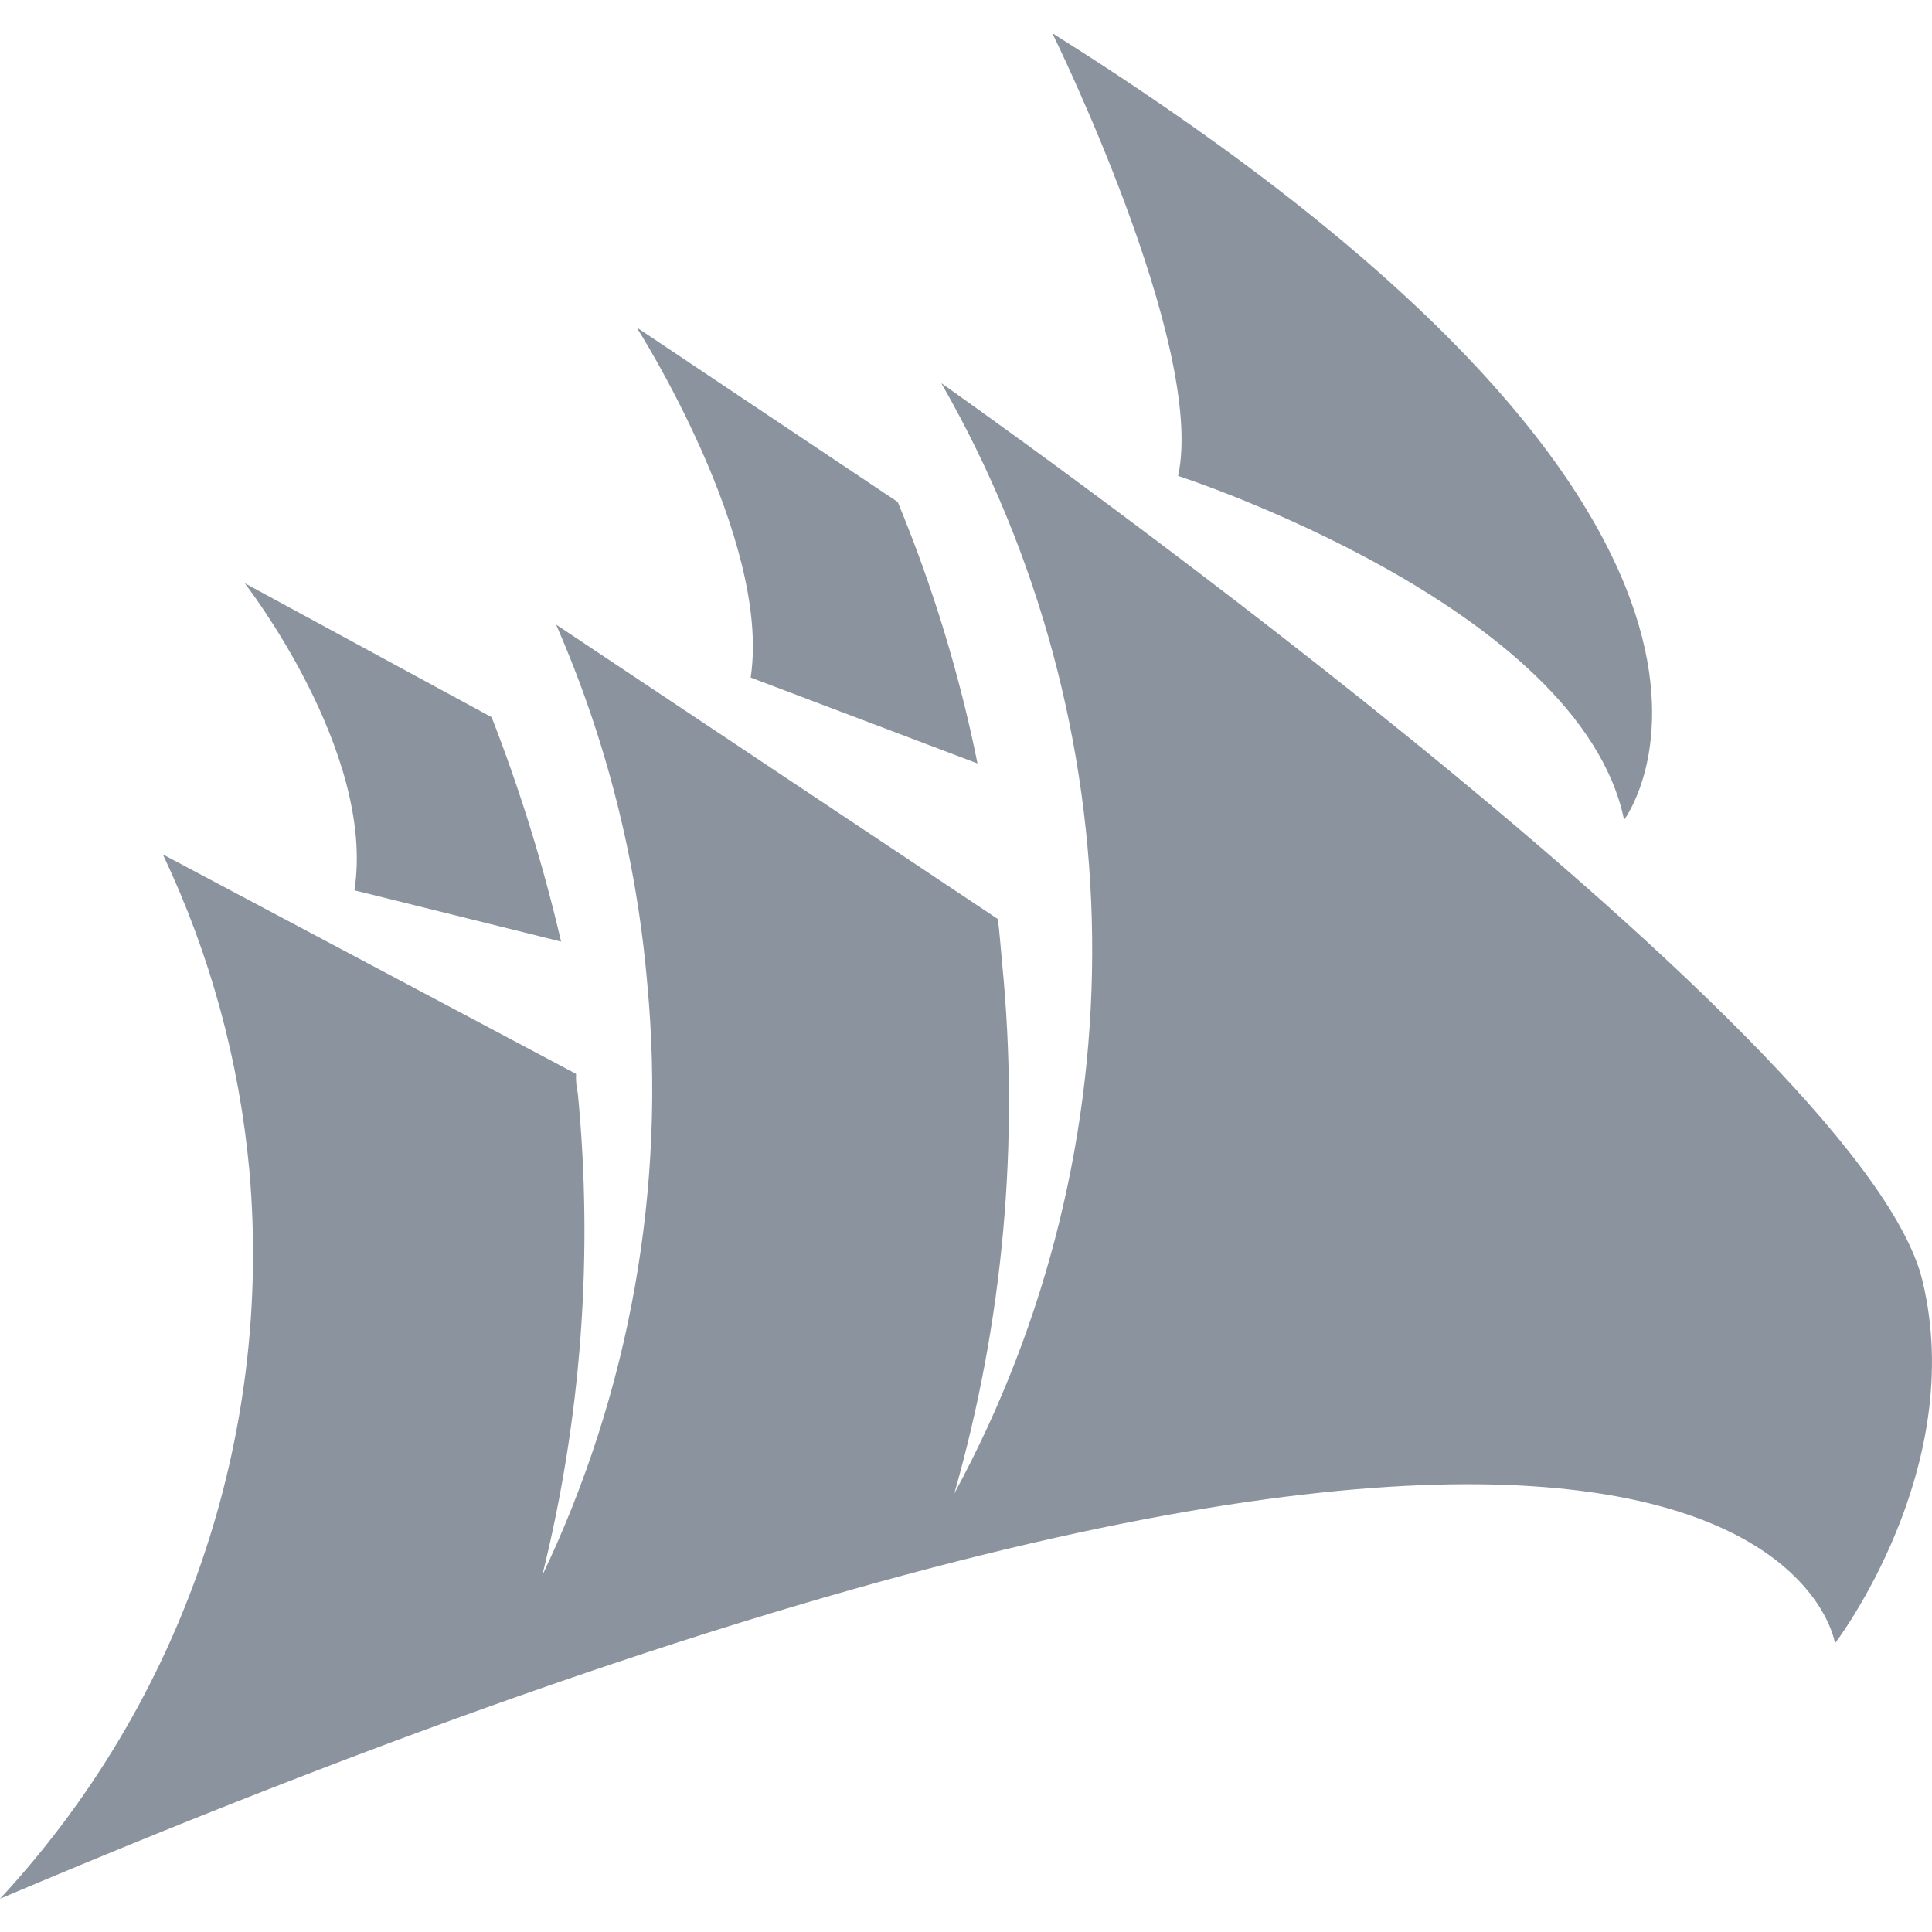
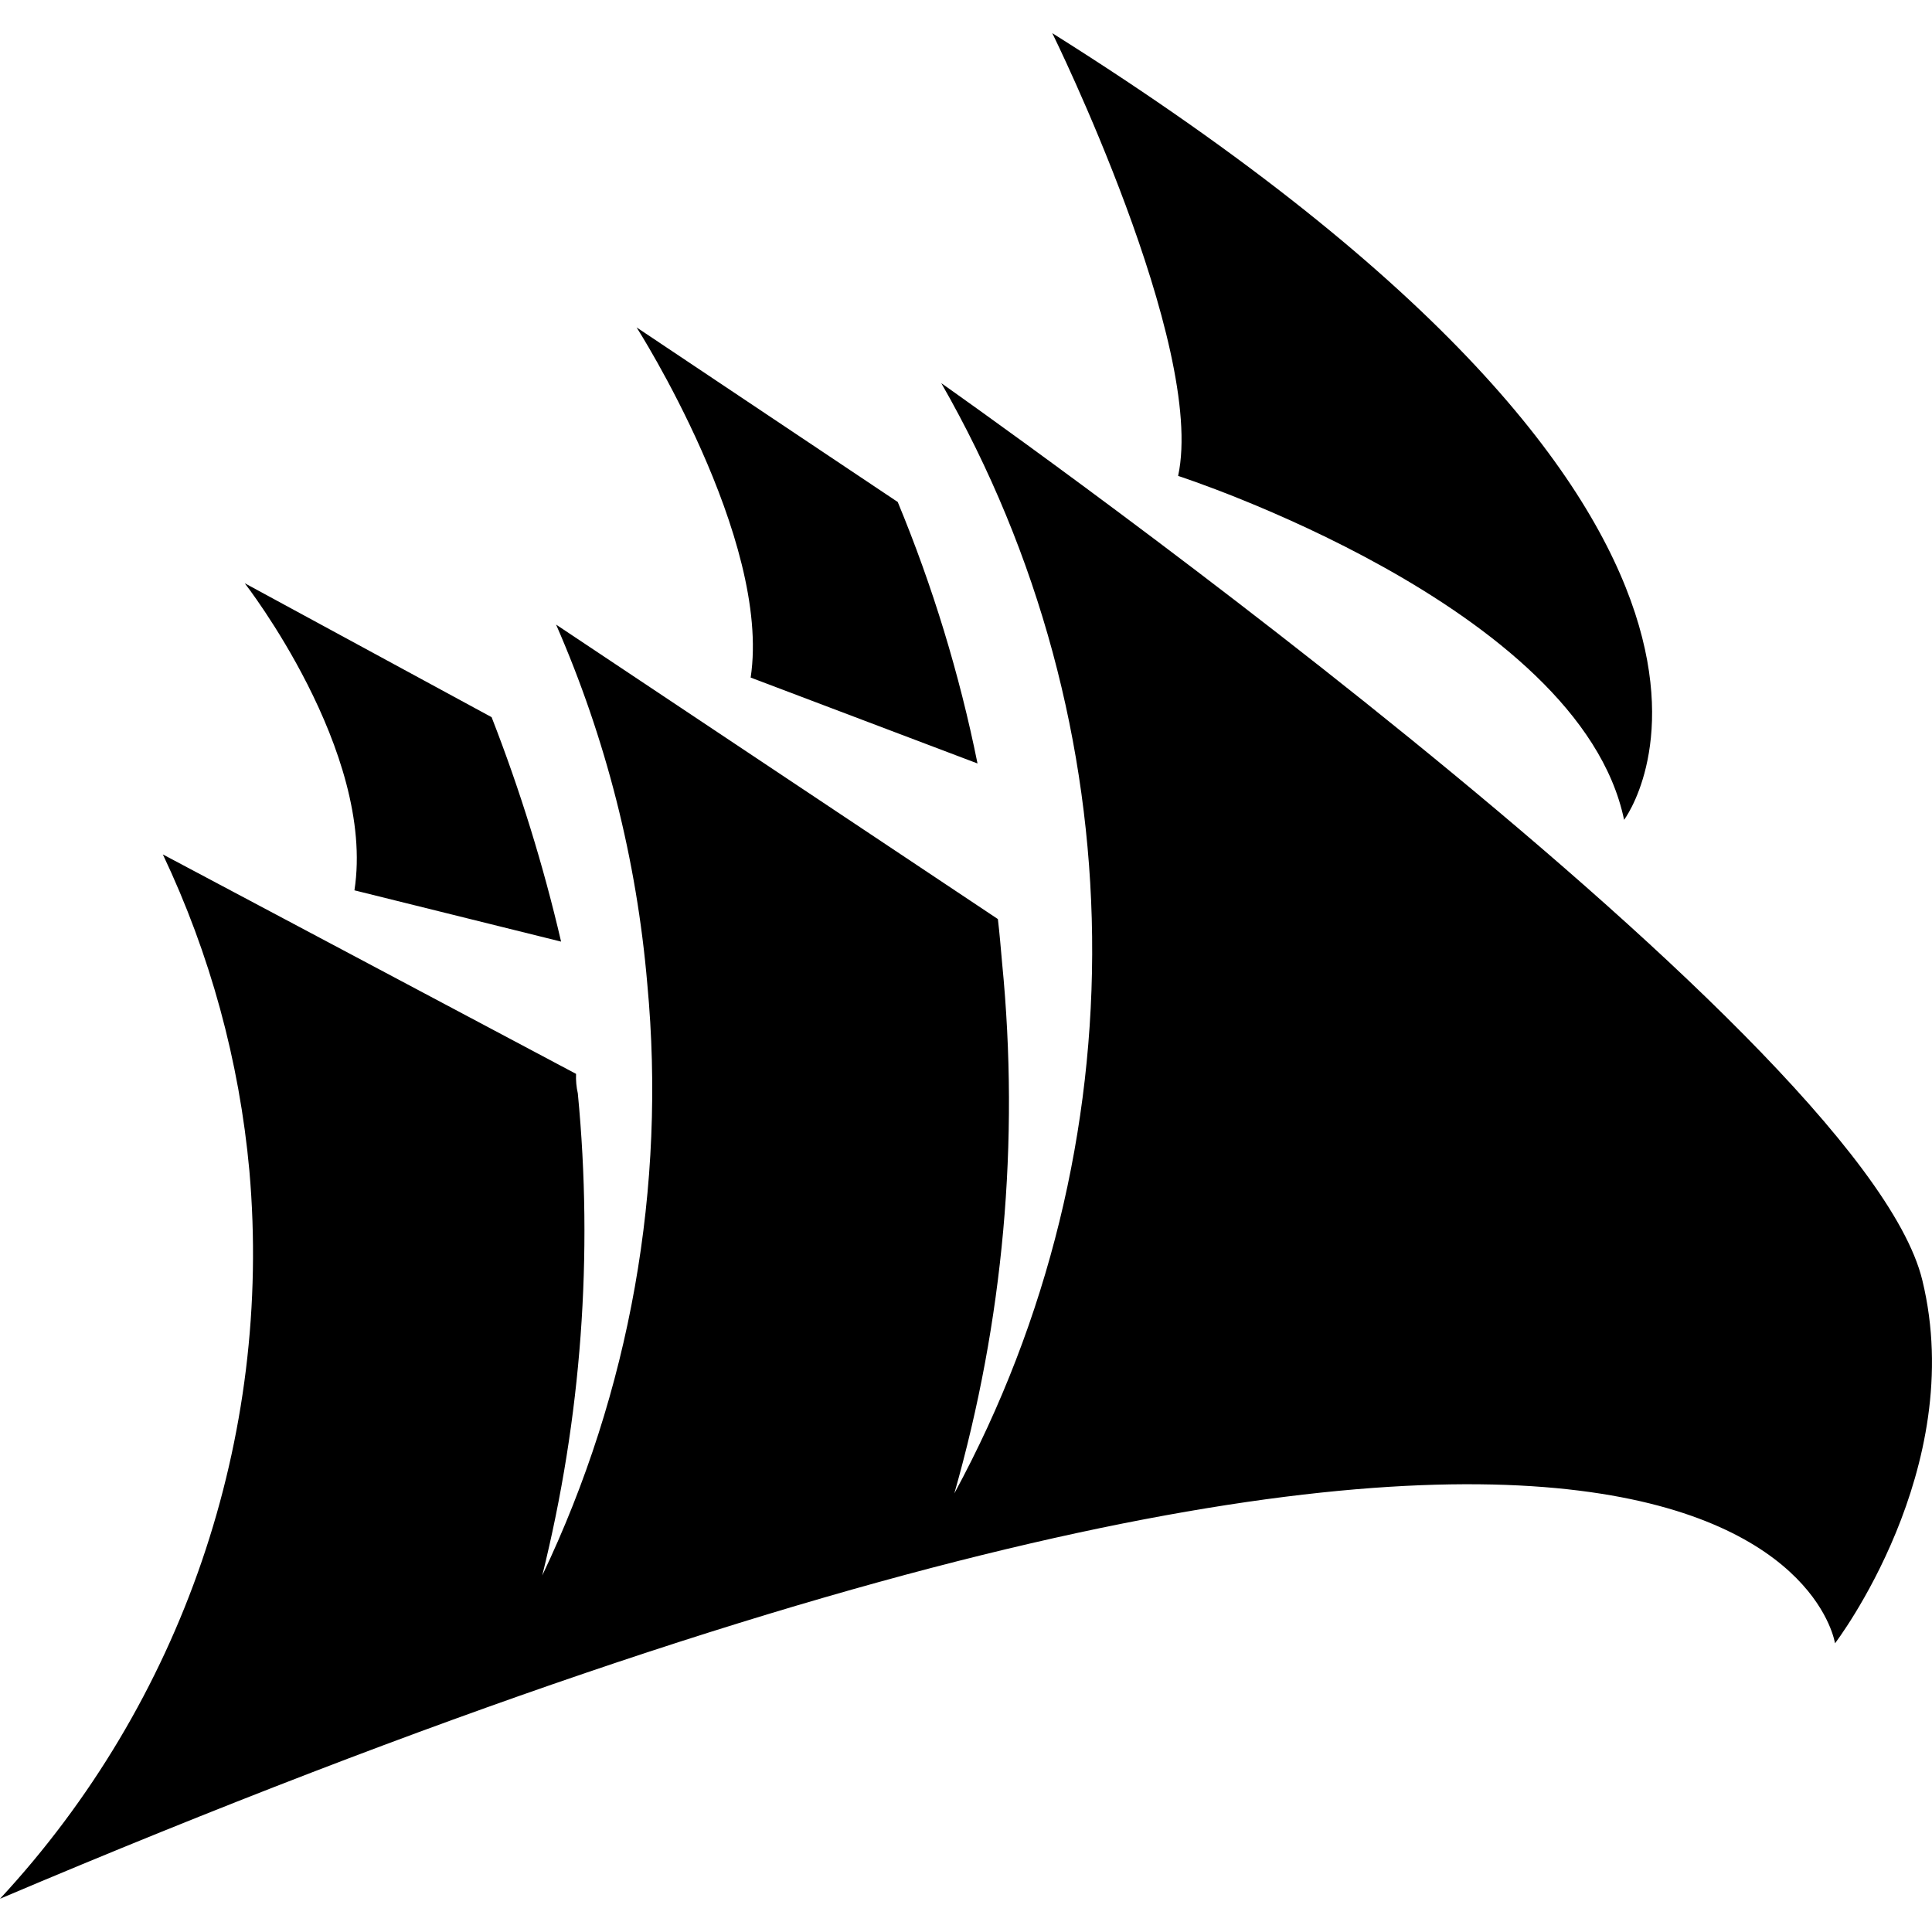
- <svg xmlns="http://www.w3.org/2000/svg" fill="#8b949e" role="img" viewBox="0 0 24 24">
+ <svg xmlns="http://www.w3.org/2000/svg" role="img" viewBox="0 0 24 24">
+   <style>path{fill:#000000} @media (prefers-color-scheme:dark){path{fill:#f0f6fc}}</style>
  <path d="M13.072.412s1.913 3.881 1.563 5.5c0 0 4.987 1.612 5.54 4.272 0 0 2.73-3.594-7.103-9.772zM7.908 4.067s1.678 2.625 1.417 4.35l2.818 1.067a17.56 17.56 0 0 0-.991-3.248zm3.784.691a14.162 14.162 0 0 1 .163 13.794 17.702 17.702 0 0 0 .594-6.585c-.017-.186-.031-.368-.053-.55L6.908 7.759a14.13 14.13 0 0 1 1.133 4.465 14.02 14.02 0 0 1-1.305 7.347 17.75 17.75 0 0 0 .442-5.988.92.92 0 0 1-.022-.243l-5.133-2.726a11.639 11.639 0 0 1 1.075 3.93A11.785 11.785 0 0 1 0 23.587c21.91-9.29 22.795-3.173 22.795-3.173s1.656-2.164 1.085-4.51C23.128 12.79 11.692 4.759 11.692 4.759zM3.04 7.245s1.629 2.09 1.363 3.815l2.567.637a20.357 20.357 0 0 0-.863-2.788z" />
</svg>
